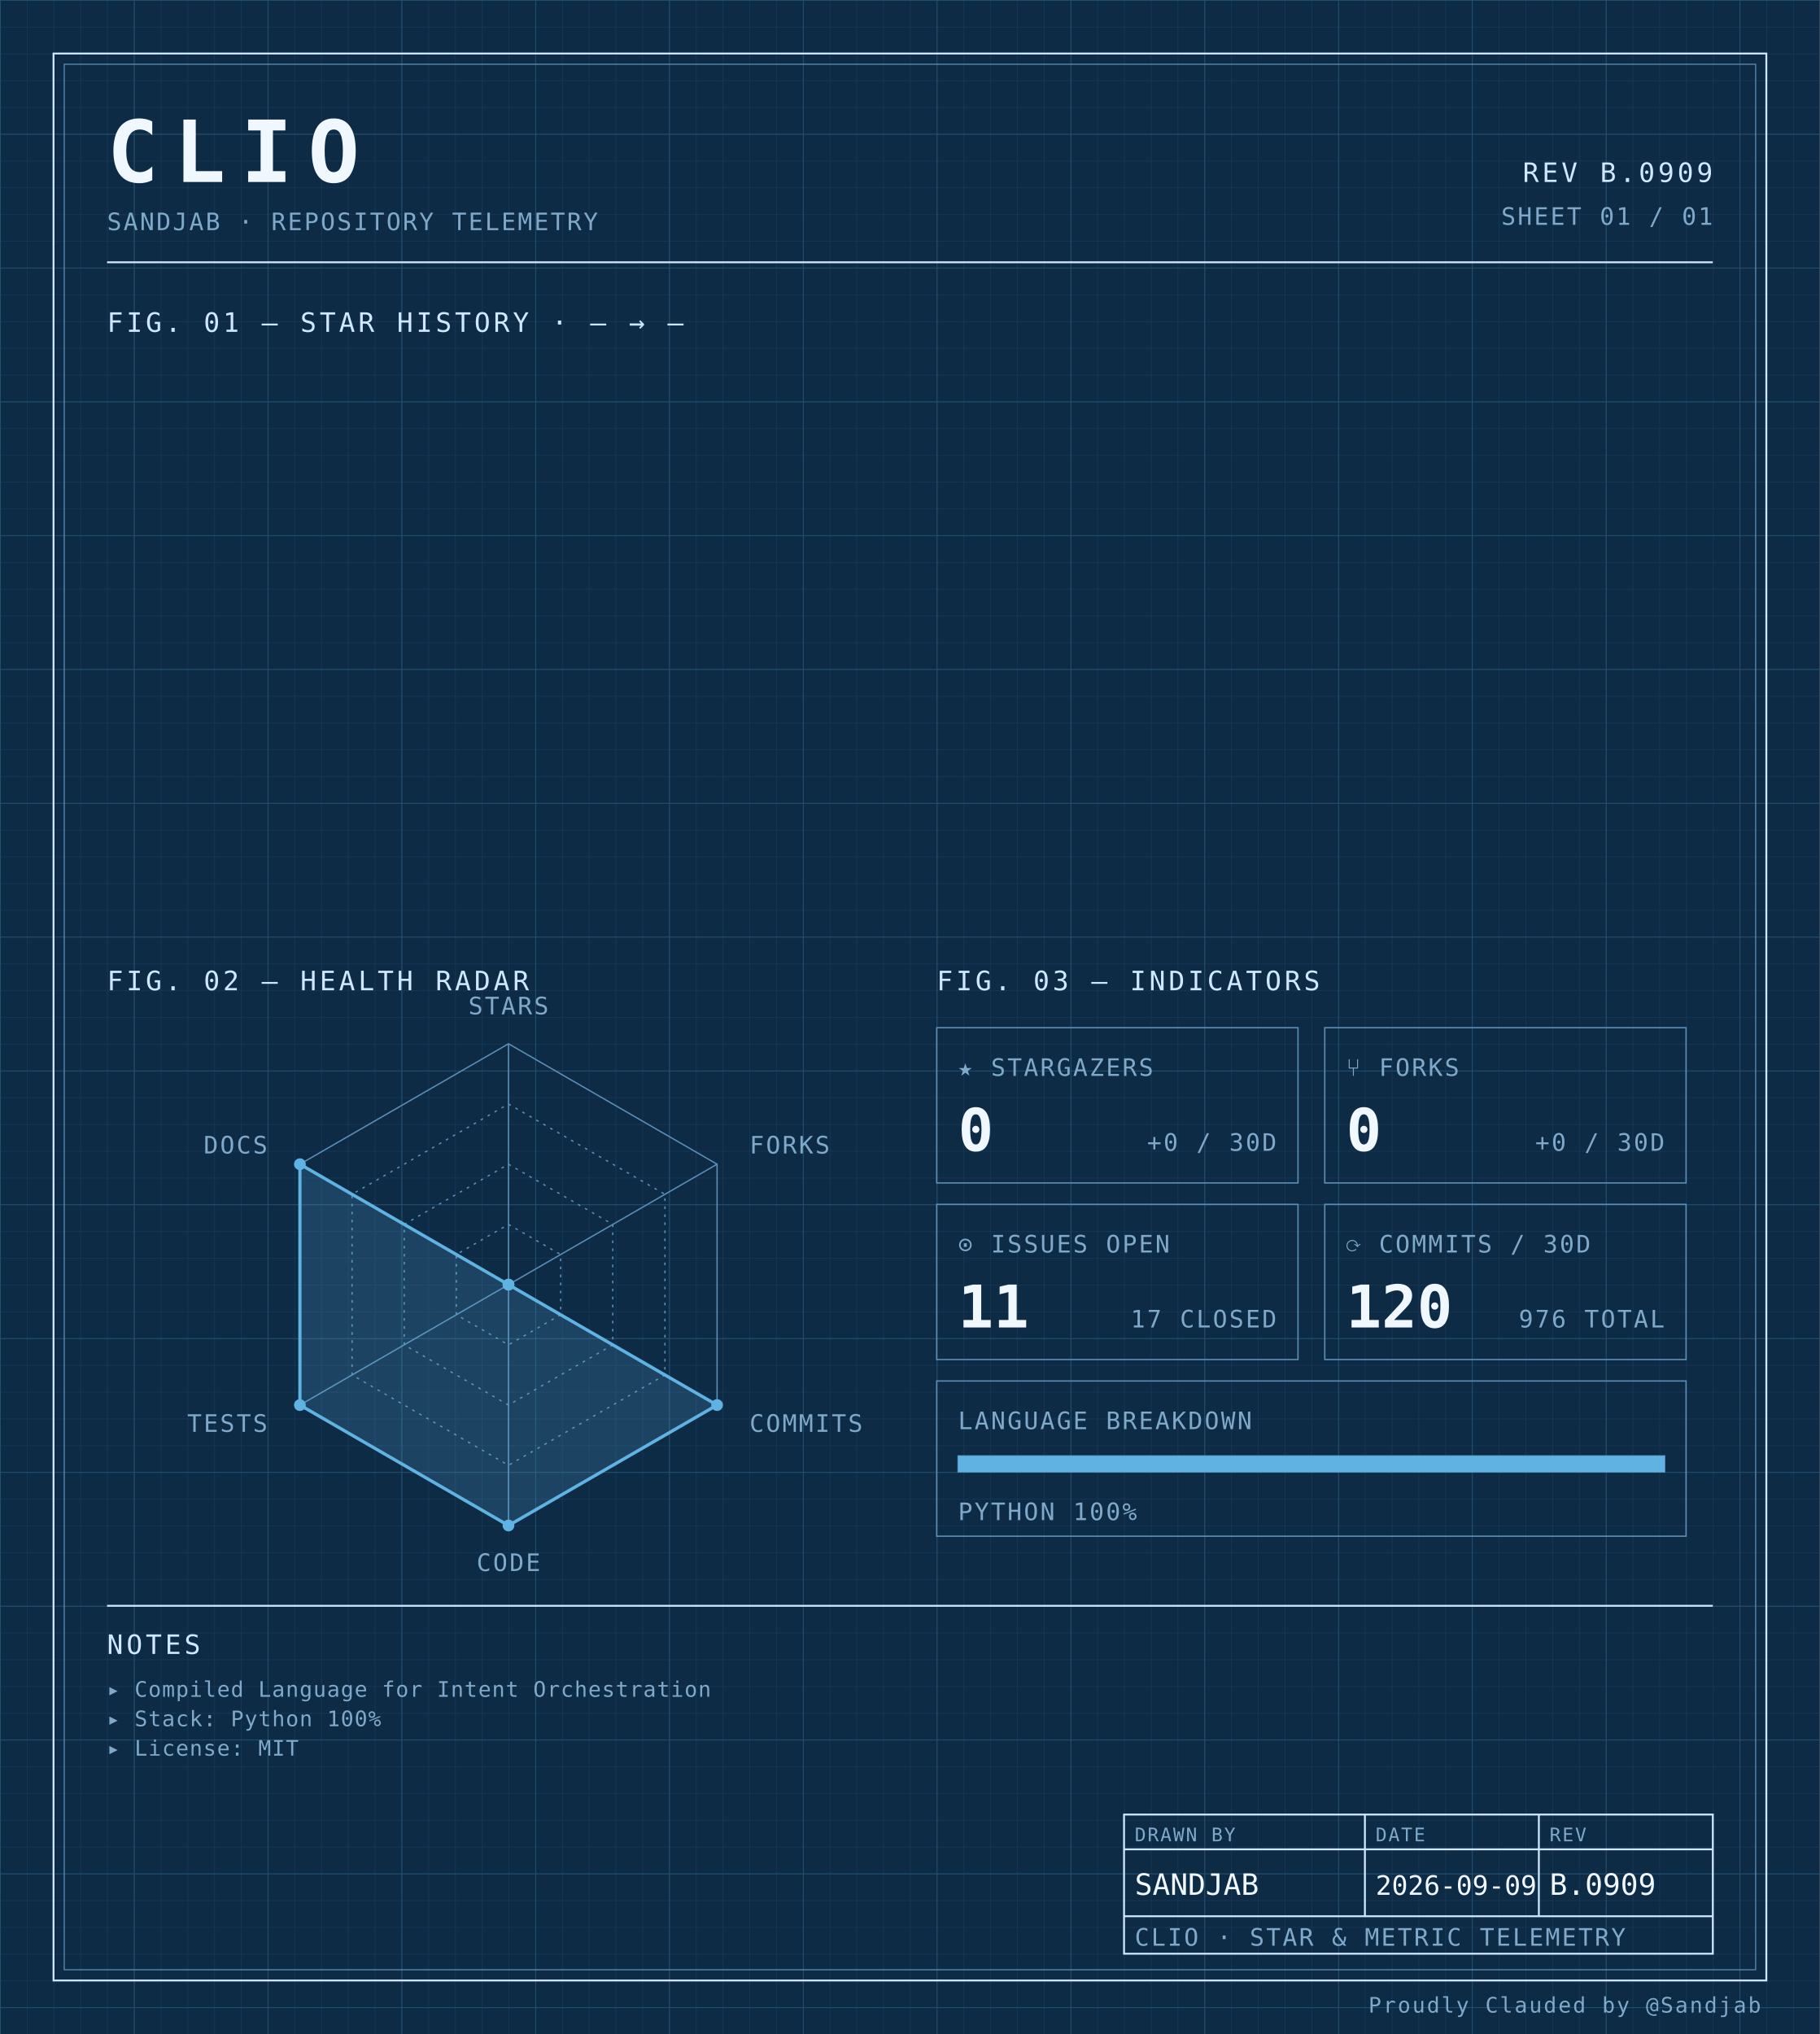
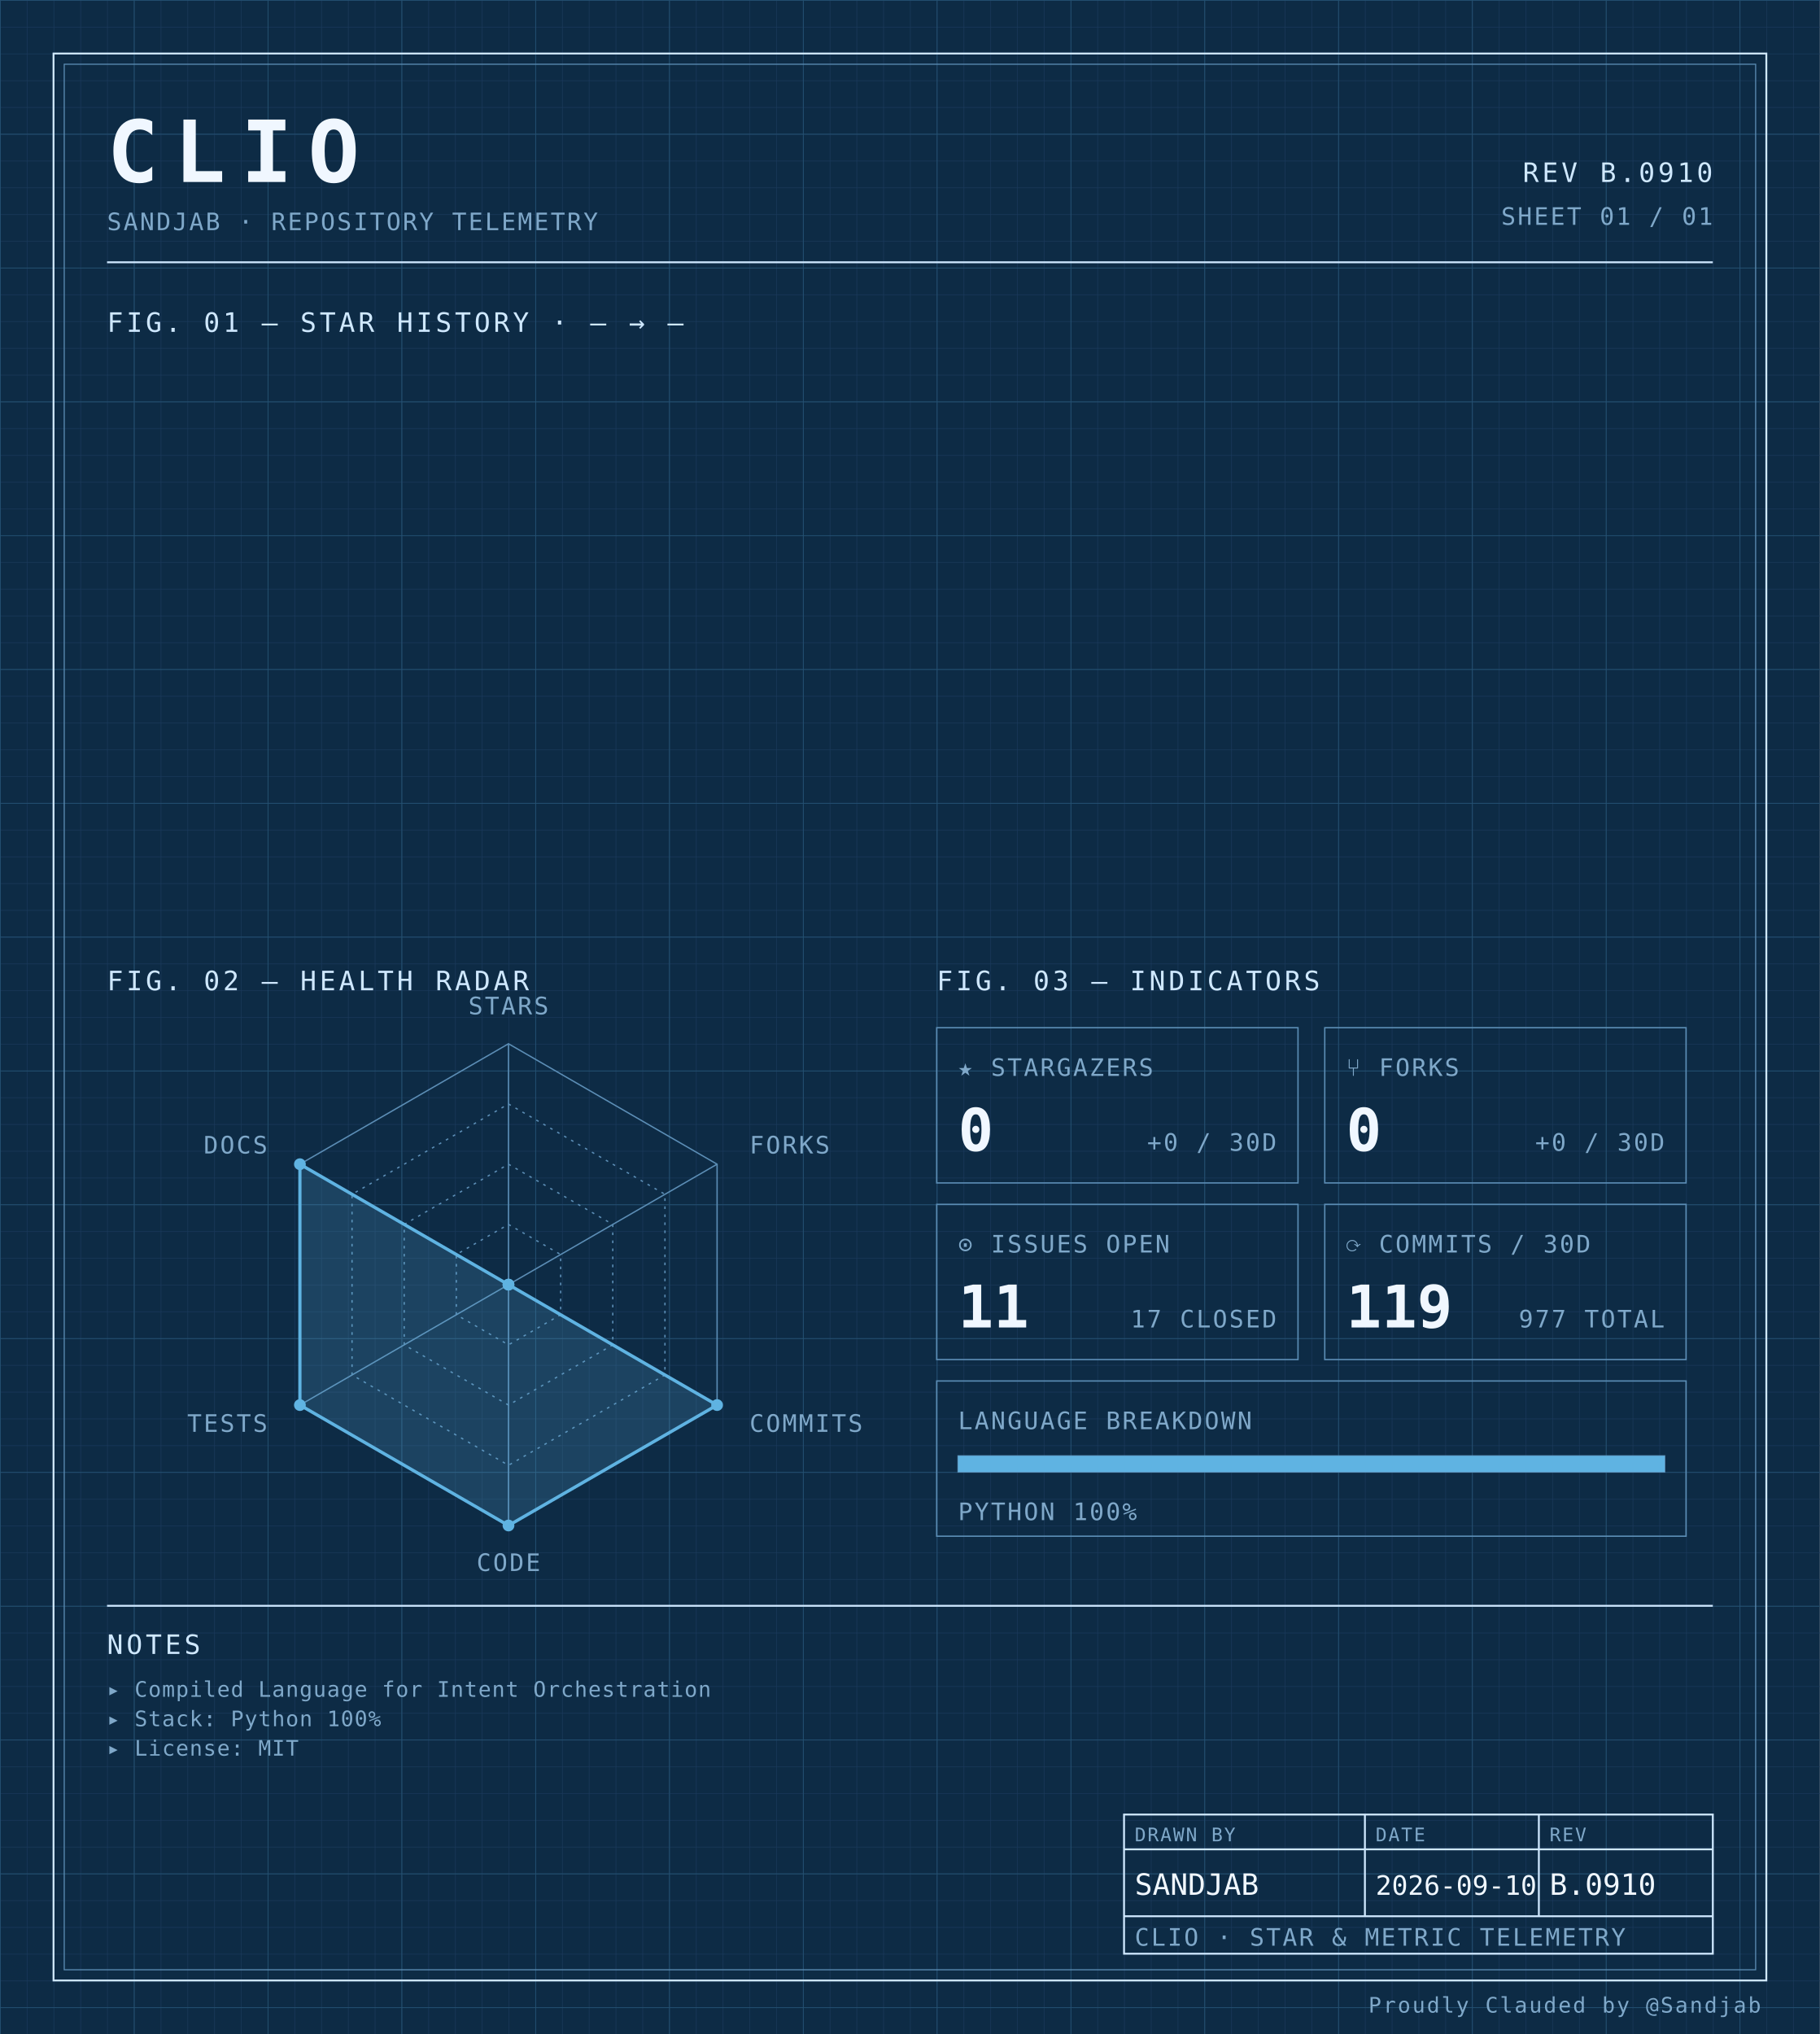
<svg xmlns="http://www.w3.org/2000/svg" width="100%" viewBox="0 0 680 760" role="img">
  <defs>
    <pattern id="grid-fine" width="10" height="10" patternUnits="userSpaceOnUse">
      <path d="M10 0H0V10" fill="none" stroke="#1a3a5c" stroke-width="0.4" />
    </pattern>
    <pattern id="grid-major" width="50" height="50" patternUnits="userSpaceOnUse">
      <path d="M50 0H0V50" fill="none" stroke="#245273" stroke-width="0.5" />
    </pattern>
  </defs>
  <rect x="0" y="0" width="680" height="760" fill="#0d2b45" />
  <rect x="0" y="0" width="680" height="760" fill="url(#grid-fine)" />
  <rect x="0" y="0" width="680" height="760" fill="url(#grid-major)" />
  <rect x="20" y="20" width="640" height="720" fill="none" stroke="#cfe8ff" stroke-width="0.7" />
  <rect x="24" y="24" width="632" height="712" fill="none" stroke="#5b8db5" stroke-width="0.4" />
  <text x="40" y="68" font-family="ui-monospace, 'SF Mono', 'JetBrains Mono', 'Cascadia Code', Consolas, monospace" font-size="32" font-weight="700" fill="#f0f7ff" text-anchor="start" letter-spacing="0.18em">CLIO</text>
  <text x="40" y="86" font-family="ui-monospace, 'SF Mono', 'JetBrains Mono', 'Cascadia Code', Consolas, monospace" font-size="9" font-weight="400" fill="#7fa8c9" text-anchor="start" letter-spacing="0.08em">SANDJAB · REPOSITORY TELEMETRY</text>
-   <text x="640" y="68" font-family="ui-monospace, 'SF Mono', 'JetBrains Mono', 'Cascadia Code', Consolas, monospace" font-size="10" font-weight="400" fill="#cfe8ff" text-anchor="end" letter-spacing="0.12em">REV B.0909</text>
+   <text x="640" y="68" font-family="ui-monospace, 'SF Mono', 'JetBrains Mono', 'Cascadia Code', Consolas, monospace" font-size="10" font-weight="400" fill="#cfe8ff" text-anchor="end" letter-spacing="0.12em">REV B.0910</text>
  <text x="640" y="84" font-family="ui-monospace, 'SF Mono', 'JetBrains Mono', 'Cascadia Code', Consolas, monospace" font-size="9" font-weight="400" fill="#7fa8c9" text-anchor="end" letter-spacing="0.08em">SHEET 01 / 01</text>
  <line x1="40" y1="98" x2="640" y2="98" stroke="#cfe8ff" stroke-width="0.7" />
  <text x="40" y="124" font-family="ui-monospace, 'SF Mono', 'JetBrains Mono', 'Cascadia Code', Consolas, monospace" font-size="10" font-weight="400" fill="#cfe8ff" text-anchor="start" letter-spacing="0.12em">FIG. 01 — STAR HISTORY · — → —</text>
  <text x="40" y="370" font-family="ui-monospace, 'SF Mono', 'JetBrains Mono', 'Cascadia Code', Consolas, monospace" font-size="10" font-weight="400" fill="#cfe8ff" text-anchor="start" letter-spacing="0.12em">FIG. 02 — HEALTH RADAR</text>
  <g transform="translate(190 480)">
    <polygon points="0.00,-90.00 77.94,-45.00 77.94,45.00 0.00,90.00 -77.94,45.00 -77.94,-45.00" fill="none" stroke="#5b8db5" stroke-width="0.5" />
    <polygon points="0.00,-67.50 58.46,-33.75 58.46,33.75 0.00,67.50 -58.46,33.75 -58.46,-33.75" fill="none" stroke="#5b8db5" stroke-width="0.5" stroke-dasharray="1,2" />
    <polygon points="0.00,-45.00 38.97,-22.50 38.97,22.50 0.00,45.00 -38.97,22.50 -38.97,-22.50" fill="none" stroke="#5b8db5" stroke-width="0.5" stroke-dasharray="1,2" />
    <polygon points="0.00,-22.50 19.49,-11.25 19.49,11.25 0.00,22.50 -19.49,11.25 -19.49,-11.25" fill="none" stroke="#5b8db5" stroke-width="0.5" stroke-dasharray="1,2" />
    <line x1="0" y1="0" x2="0.00" y2="-90.00" stroke="#5b8db5" stroke-width="0.5" />
    <line x1="0" y1="0" x2="77.94" y2="-45.00" stroke="#5b8db5" stroke-width="0.5" />
    <line x1="0" y1="0" x2="77.94" y2="45.00" stroke="#5b8db5" stroke-width="0.5" />
    <line x1="0" y1="0" x2="0.00" y2="90.00" stroke="#5b8db5" stroke-width="0.5" />
    <line x1="0" y1="0" x2="-77.94" y2="45.00" stroke="#5b8db5" stroke-width="0.5" />
    <line x1="0" y1="0" x2="-77.94" y2="-45.00" stroke="#5b8db5" stroke-width="0.5" />
    <polygon points="0.00,0.00 0.00,0.00 77.94,45.00 0.00,90.00 -77.94,45.00 -77.94,-45.00" fill="#5fb3e2" fill-opacity="0.18" stroke="#5fb3e2" stroke-width="1.2" />
    <circle cx="0.00" cy="0.00" r="2.2" fill="#5fb3e2" />
    <circle cx="0.00" cy="0.00" r="2.2" fill="#5fb3e2" />
    <circle cx="77.94" cy="45.00" r="2.2" fill="#5fb3e2" />
    <circle cx="0.00" cy="90.00" r="2.2" fill="#5fb3e2" />
    <circle cx="-77.94" cy="45.00" r="2.2" fill="#5fb3e2" />
    <circle cx="-77.94" cy="-45.00" r="2.2" fill="#5fb3e2" />
    <text x="6.3681633555662356e-15" y="-101" font-family="ui-monospace, 'SF Mono', 'JetBrains Mono', 'Cascadia Code', Consolas, monospace" font-size="9" font-weight="400" fill="#7fa8c9" text-anchor="middle" letter-spacing="0.08em">STARS</text>
    <text x="90.067" y="-49" font-family="ui-monospace, 'SF Mono', 'JetBrains Mono', 'Cascadia Code', Consolas, monospace" font-size="9" font-weight="400" fill="#7fa8c9" text-anchor="start" letter-spacing="0.08em">FORKS</text>
    <text x="90.067" y="55" font-family="ui-monospace, 'SF Mono', 'JetBrains Mono', 'Cascadia Code', Consolas, monospace" font-size="9" font-weight="400" fill="#7fa8c9" text-anchor="start" letter-spacing="0.08em">COMMITS</text>
    <text x="6.3681633555662356e-15" y="107" font-family="ui-monospace, 'SF Mono', 'JetBrains Mono', 'Cascadia Code', Consolas, monospace" font-size="9" font-weight="400" fill="#7fa8c9" text-anchor="middle" letter-spacing="0.08em">CODE</text>
    <text x="-90.067" y="55" font-family="ui-monospace, 'SF Mono', 'JetBrains Mono', 'Cascadia Code', Consolas, monospace" font-size="9" font-weight="400" fill="#7fa8c9" text-anchor="end" letter-spacing="0.08em">TESTS</text>
    <text x="-90.067" y="-49" font-family="ui-monospace, 'SF Mono', 'JetBrains Mono', 'Cascadia Code', Consolas, monospace" font-size="9" font-weight="400" fill="#7fa8c9" text-anchor="end" letter-spacing="0.08em">DOCS</text>
  </g>
  <text x="350" y="370" font-family="ui-monospace, 'SF Mono', 'JetBrains Mono', 'Cascadia Code', Consolas, monospace" font-size="10" font-weight="400" fill="#cfe8ff" text-anchor="start" letter-spacing="0.12em">FIG. 03 — INDICATORS</text>
  <rect x="350" y="384" width="135" height="58" fill="none" stroke="#5b8db5" stroke-width="0.5" />
  <text x="358" y="402" font-family="ui-monospace, 'SF Mono', 'JetBrains Mono', 'Cascadia Code', Consolas, monospace" font-size="9" font-weight="400" fill="#7fa8c9" text-anchor="start" letter-spacing="0.08em">★ STARGAZERS</text>
  <text x="358" y="430" font-family="ui-monospace, 'SF Mono', 'JetBrains Mono', 'Cascadia Code', Consolas, monospace" font-size="22" font-weight="700" fill="#f0f7ff" text-anchor="start" letter-spacing="normal">0</text>
  <text x="477" y="430" font-family="ui-monospace, 'SF Mono', 'JetBrains Mono', 'Cascadia Code', Consolas, monospace" font-size="9" font-weight="400" fill="#7fa8c9" text-anchor="end" letter-spacing="0.08em">+0 / 30D</text>
  <rect x="495" y="384" width="135" height="58" fill="none" stroke="#5b8db5" stroke-width="0.5" />
  <text x="503" y="402" font-family="ui-monospace, 'SF Mono', 'JetBrains Mono', 'Cascadia Code', Consolas, monospace" font-size="9" font-weight="400" fill="#7fa8c9" text-anchor="start" letter-spacing="0.08em">⑂ FORKS</text>
  <text x="503" y="430" font-family="ui-monospace, 'SF Mono', 'JetBrains Mono', 'Cascadia Code', Consolas, monospace" font-size="22" font-weight="700" fill="#f0f7ff" text-anchor="start" letter-spacing="normal">0</text>
  <text x="622" y="430" font-family="ui-monospace, 'SF Mono', 'JetBrains Mono', 'Cascadia Code', Consolas, monospace" font-size="9" font-weight="400" fill="#7fa8c9" text-anchor="end" letter-spacing="0.08em">+0 / 30D</text>
  <rect x="350" y="450" width="135" height="58" fill="none" stroke="#5b8db5" stroke-width="0.5" />
  <text x="358" y="468" font-family="ui-monospace, 'SF Mono', 'JetBrains Mono', 'Cascadia Code', Consolas, monospace" font-size="9" font-weight="400" fill="#7fa8c9" text-anchor="start" letter-spacing="0.08em">⊙ ISSUES OPEN</text>
  <text x="358" y="496" font-family="ui-monospace, 'SF Mono', 'JetBrains Mono', 'Cascadia Code', Consolas, monospace" font-size="22" font-weight="700" fill="#f0f7ff" text-anchor="start" letter-spacing="normal">11</text>
  <text x="477" y="496" font-family="ui-monospace, 'SF Mono', 'JetBrains Mono', 'Cascadia Code', Consolas, monospace" font-size="9" font-weight="400" fill="#7fa8c9" text-anchor="end" letter-spacing="0.08em">17 CLOSED</text>
  <rect x="495" y="450" width="135" height="58" fill="none" stroke="#5b8db5" stroke-width="0.5" />
  <text x="503" y="468" font-family="ui-monospace, 'SF Mono', 'JetBrains Mono', 'Cascadia Code', Consolas, monospace" font-size="9" font-weight="400" fill="#7fa8c9" text-anchor="start" letter-spacing="0.08em">⟳ COMMITS / 30D</text>
-   <text x="503" y="496" font-family="ui-monospace, 'SF Mono', 'JetBrains Mono', 'Cascadia Code', Consolas, monospace" font-size="22" font-weight="700" fill="#f0f7ff" text-anchor="start" letter-spacing="normal">120</text>
-   <text x="622" y="496" font-family="ui-monospace, 'SF Mono', 'JetBrains Mono', 'Cascadia Code', Consolas, monospace" font-size="9" font-weight="400" fill="#7fa8c9" text-anchor="end" letter-spacing="0.08em">976 TOTAL</text>
+   <text x="503" y="496" font-family="ui-monospace, 'SF Mono', 'JetBrains Mono', 'Cascadia Code', Consolas, monospace" font-size="22" font-weight="700" fill="#f0f7ff" text-anchor="start" letter-spacing="normal">119</text>
+   <text x="622" y="496" font-family="ui-monospace, 'SF Mono', 'JetBrains Mono', 'Cascadia Code', Consolas, monospace" font-size="9" font-weight="400" fill="#7fa8c9" text-anchor="end" letter-spacing="0.08em">977 TOTAL</text>
  <rect x="350" y="516" width="280" height="58" fill="none" stroke="#5b8db5" stroke-width="0.5" />
  <text x="358" y="534" font-family="ui-monospace, 'SF Mono', 'JetBrains Mono', 'Cascadia Code', Consolas, monospace" font-size="9" font-weight="400" fill="#7fa8c9" text-anchor="start" letter-spacing="0.08em">LANGUAGE BREAKDOWN</text>
  <rect x="358" y="544" width="264" height="6" fill="none" stroke="#5b8db5" stroke-width="0.5" />
  <rect x="358" y="544" width="264.00" height="6" fill="#5fb3e2" />
  <text x="358" y="568" font-family="ui-monospace, 'SF Mono', 'JetBrains Mono', 'Cascadia Code', Consolas, monospace" font-size="9" font-weight="400" fill="#7fa8c9" text-anchor="start" letter-spacing="0.08em">PYTHON 100%</text>
  <line x1="40" y1="600" x2="640" y2="600" stroke="#cfe8ff" stroke-width="0.7" />
  <text x="40" y="618" font-family="ui-monospace, 'SF Mono', 'JetBrains Mono', 'Cascadia Code', Consolas, monospace" font-size="10" font-weight="400" fill="#cfe8ff" text-anchor="start" letter-spacing="0.12em">NOTES</text>
  <text x="40" y="634" font-family="ui-monospace, 'SF Mono', 'JetBrains Mono', 'Cascadia Code', Consolas, monospace" font-size="8" font-weight="400" fill="#7fa8c9" text-anchor="start" letter-spacing="0.04em">▸ Compiled Language for Intent Orchestration</text>
  <text x="40" y="645" font-family="ui-monospace, 'SF Mono', 'JetBrains Mono', 'Cascadia Code', Consolas, monospace" font-size="8" font-weight="400" fill="#7fa8c9" text-anchor="start" letter-spacing="0.04em">▸ Stack: Python 100%</text>
  <text x="40" y="656" font-family="ui-monospace, 'SF Mono', 'JetBrains Mono', 'Cascadia Code', Consolas, monospace" font-size="8" font-weight="400" fill="#7fa8c9" text-anchor="start" letter-spacing="0.04em">▸ License: MIT</text>
  <rect x="420" y="678" width="220" height="52" fill="none" stroke="#cfe8ff" stroke-width="0.7" />
  <line x1="420" y1="691" x2="640" y2="691" stroke="#cfe8ff" stroke-width="0.7" />
  <line x1="420" y1="716" x2="640" y2="716" stroke="#cfe8ff" stroke-width="0.7" />
  <line x1="510" y1="678" x2="510" y2="716" stroke="#cfe8ff" stroke-width="0.7" />
  <line x1="575" y1="678" x2="575" y2="716" stroke="#cfe8ff" stroke-width="0.7" />
  <text x="424" y="688" font-family="ui-monospace, 'SF Mono', 'JetBrains Mono', 'Cascadia Code', Consolas, monospace" font-size="7" font-weight="400" fill="#7fa8c9" text-anchor="start" letter-spacing="0.08em">DRAWN BY</text>
  <text x="514" y="688" font-family="ui-monospace, 'SF Mono', 'JetBrains Mono', 'Cascadia Code', Consolas, monospace" font-size="7" font-weight="400" fill="#7fa8c9" text-anchor="start" letter-spacing="0.08em">DATE</text>
  <text x="579" y="688" font-family="ui-monospace, 'SF Mono', 'JetBrains Mono', 'Cascadia Code', Consolas, monospace" font-size="7" font-weight="400" fill="#7fa8c9" text-anchor="start" letter-spacing="0.08em">REV</text>
  <text x="424" y="708" font-family="ui-monospace, 'SF Mono', 'JetBrains Mono', 'Cascadia Code', Consolas, monospace" font-size="11" font-weight="400" fill="#f0f7ff" text-anchor="start" letter-spacing="normal">SANDJAB</text>
-   <text x="514" y="708" font-family="ui-monospace, 'SF Mono', 'JetBrains Mono', 'Cascadia Code', Consolas, monospace" font-size="10" font-weight="400" fill="#f0f7ff" text-anchor="start" letter-spacing="normal">2026-09-09</text>
-   <text x="579" y="708" font-family="ui-monospace, 'SF Mono', 'JetBrains Mono', 'Cascadia Code', Consolas, monospace" font-size="11" font-weight="400" fill="#f0f7ff" text-anchor="start" letter-spacing="normal">B.0909</text>
+   <text x="514" y="708" font-family="ui-monospace, 'SF Mono', 'JetBrains Mono', 'Cascadia Code', Consolas, monospace" font-size="10" font-weight="400" fill="#f0f7ff" text-anchor="start" letter-spacing="normal">2026-09-10</text>
+   <text x="579" y="708" font-family="ui-monospace, 'SF Mono', 'JetBrains Mono', 'Cascadia Code', Consolas, monospace" font-size="11" font-weight="400" fill="#f0f7ff" text-anchor="start" letter-spacing="normal">B.0910</text>
  <text x="424" y="727" font-family="ui-monospace, 'SF Mono', 'JetBrains Mono', 'Cascadia Code', Consolas, monospace" font-size="9" font-weight="400" fill="#7fa8c9" text-anchor="start" letter-spacing="0.08em">CLIO · STAR &amp; METRIC TELEMETRY</text>
  <text x="658" y="752" font-family="ui-monospace, 'SF Mono', 'JetBrains Mono', 'Cascadia Code', Consolas, monospace" font-size="8" font-weight="400" fill="#7fa8c9" text-anchor="end" letter-spacing="0.08em">Proudly Clauded by @Sandjab</text>
</svg>
